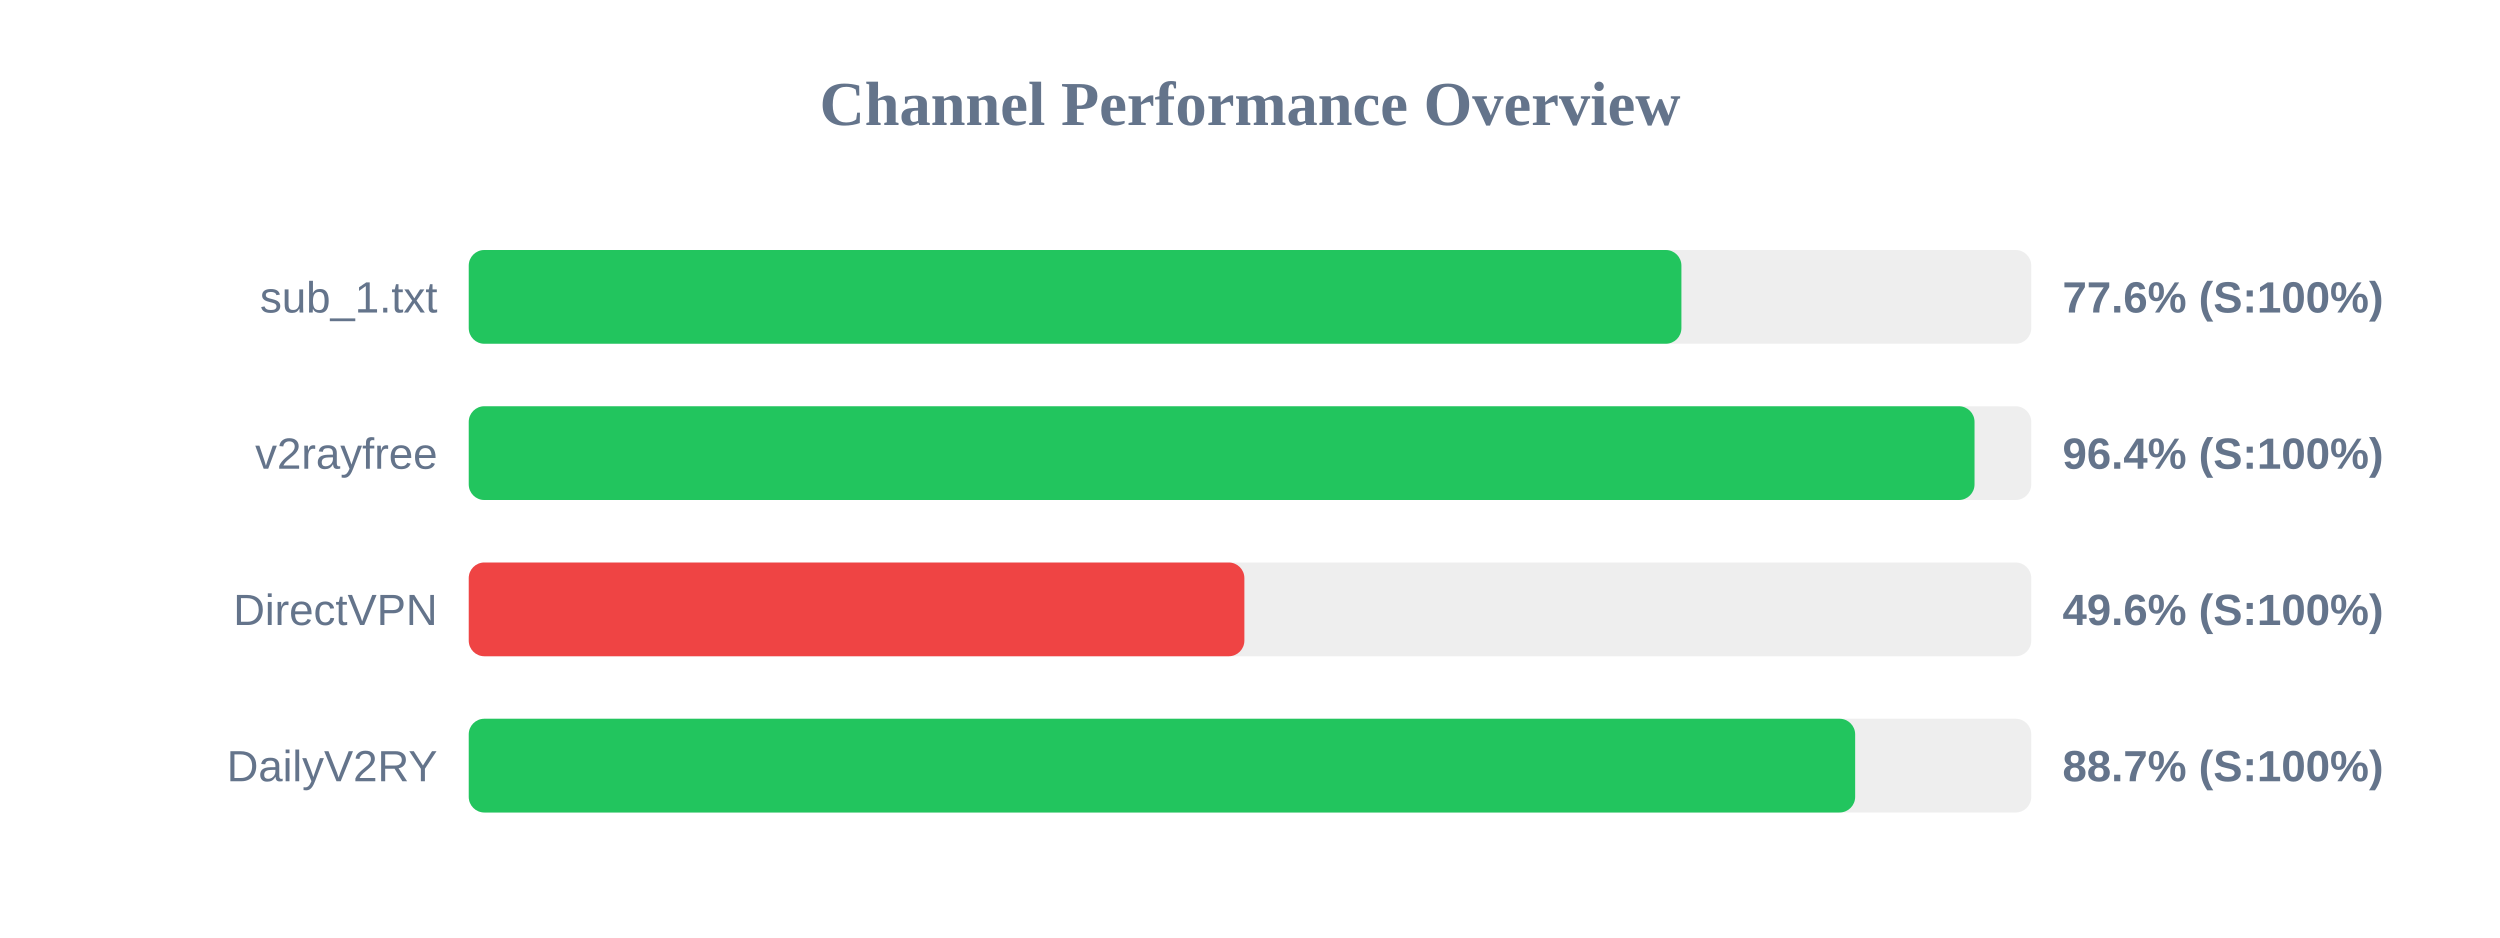
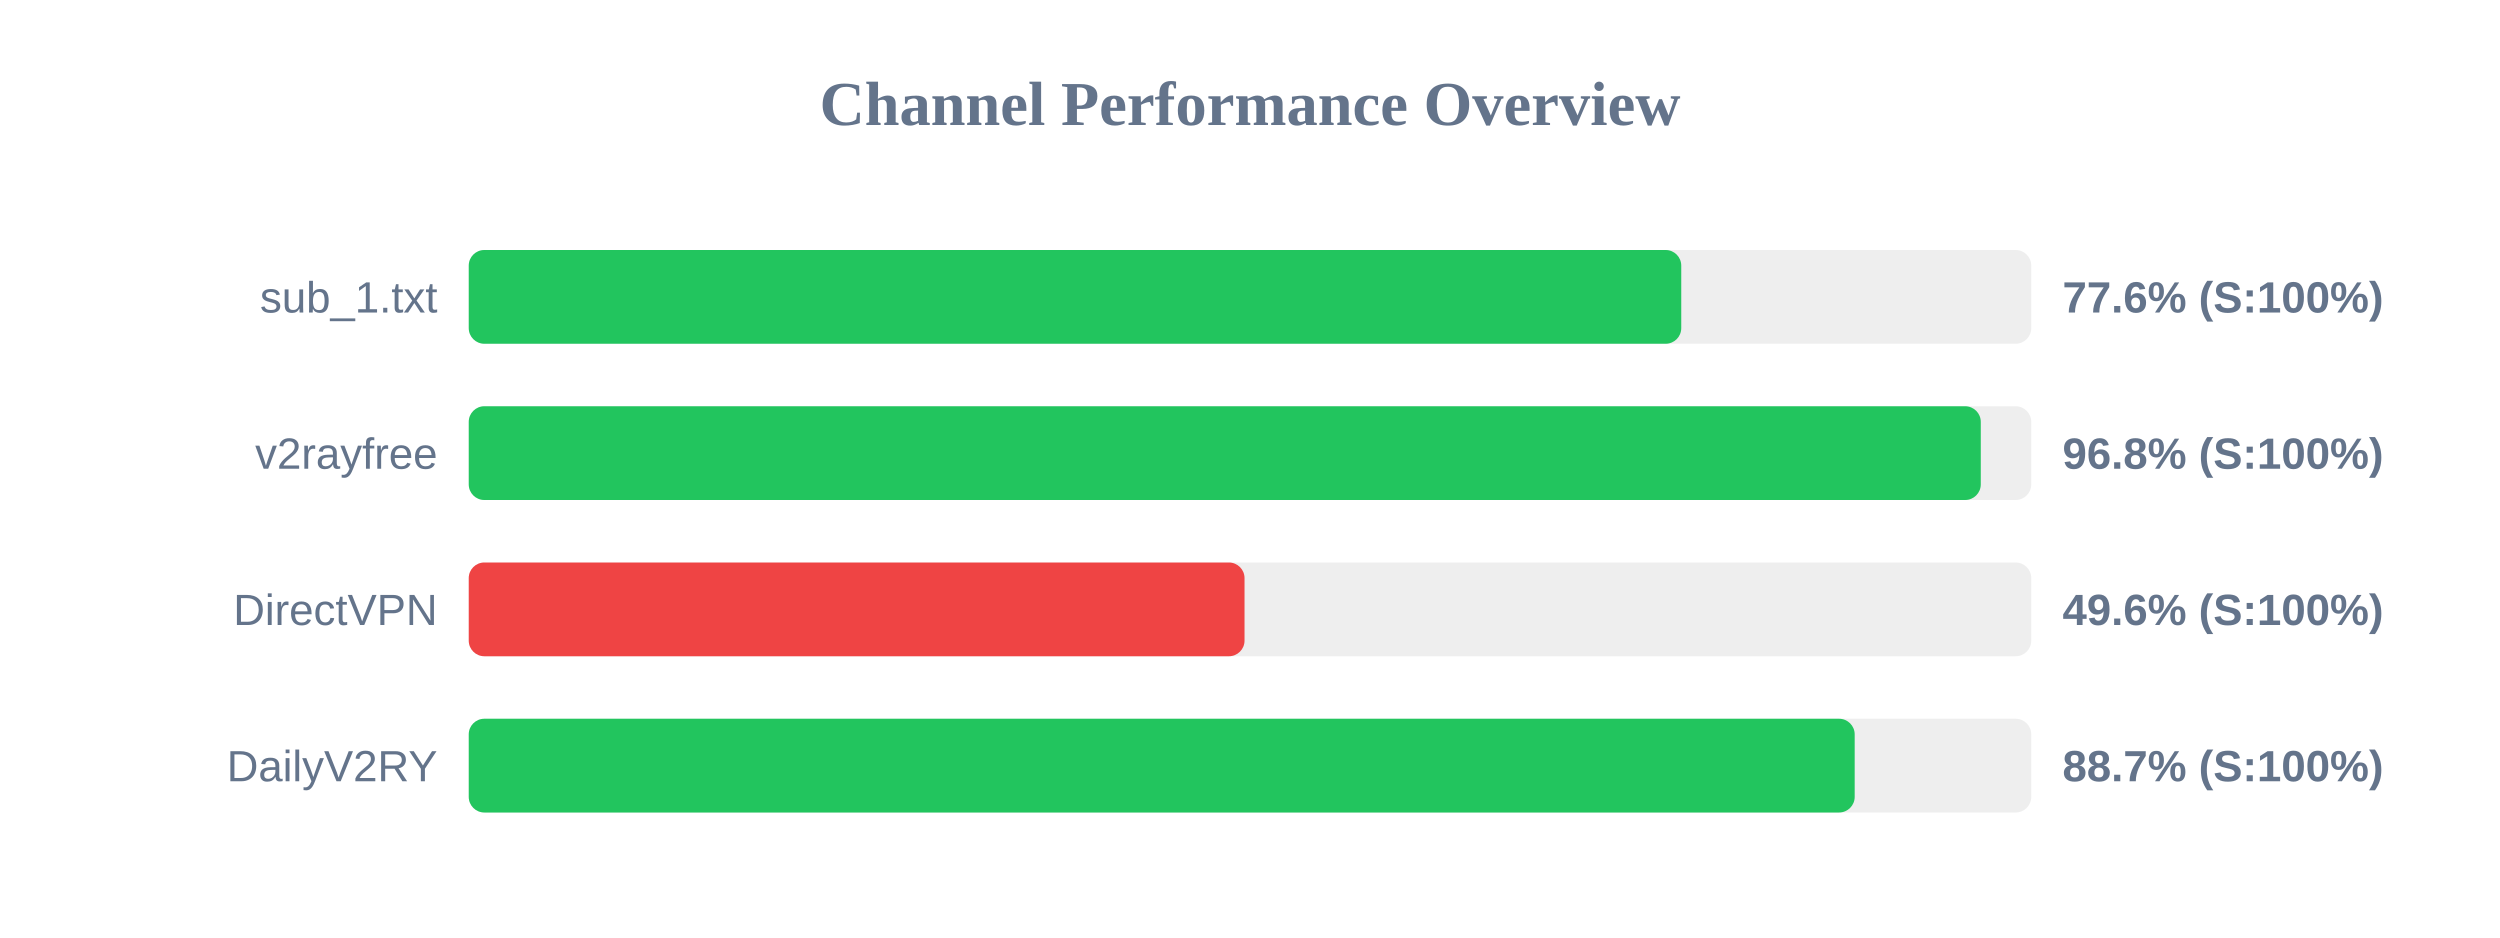
<svg xmlns="http://www.w3.org/2000/svg" width="800" height="300" version="1.1">
  <style>
        .row { font: 14px Arial; fill: #64748b; }
        .score { font: bold 14px Arial; fill: #64748b; }
    </style>
  <text x="400" y="40" text-anchor="middle" font-size="20px" font-weight="bold" fill="#64748b">Channel Performance Overview</text>
  <rect x="150" y="80" width="500" height="30" fill="#eee" rx="5" />
-   <rect x="150" y="80" width="388.05" height="30" fill="#22c55e" rx="5" />
+   <rect x="150" y="80" width="388.0" height="30" fill="#22c55e" rx="5" />
  <text x="140" y="100" text-anchor="end" class="row">sub_1.txt</text>
  <text x="660" y="100" text-anchor="start" class="score">77.6% (S:100%)</text>
  <rect x="150" y="130" width="500" height="30" fill="#eee" rx="5" />
-   <rect x="150" y="130" width="481.85" height="30" fill="#22c55e" rx="5" />
+   <rect x="150" y="130" width="483.85" height="30" fill="#22c55e" rx="5" />
  <text x="140" y="150" text-anchor="end" class="row">v2rayfree</text>
-   <text x="660" y="150" text-anchor="start" class="score">96.4% (S:100%)</text>
+   <text x="660" y="150" text-anchor="start" class="score">96.8% (S:100%)</text>
  <rect x="150" y="180" width="500" height="30" fill="#eee" rx="5" />
-   <rect x="150" y="180" width="248.2" height="30" fill="#ef4444" rx="5" />
+   <rect x="150" y="180" width="248.25" height="30" fill="#ef4444" rx="5" />
  <text x="140" y="200" text-anchor="end" class="row">DirectVPN</text>
  <text x="660" y="200" text-anchor="start" class="score">49.6% (S:100%)</text>
  <rect x="150" y="230" width="500" height="30" fill="#eee" rx="5" />
-   <rect x="150" y="230" width="443.65" height="30" fill="#22c55e" rx="5" />
+   <rect x="150" y="230" width="443.5" height="30" fill="#22c55e" rx="5" />
  <text x="140" y="250" text-anchor="end" class="row">DailyV2RY</text>
  <text x="660" y="250" text-anchor="start" class="score">88.7% (S:100%)</text>
</svg>
